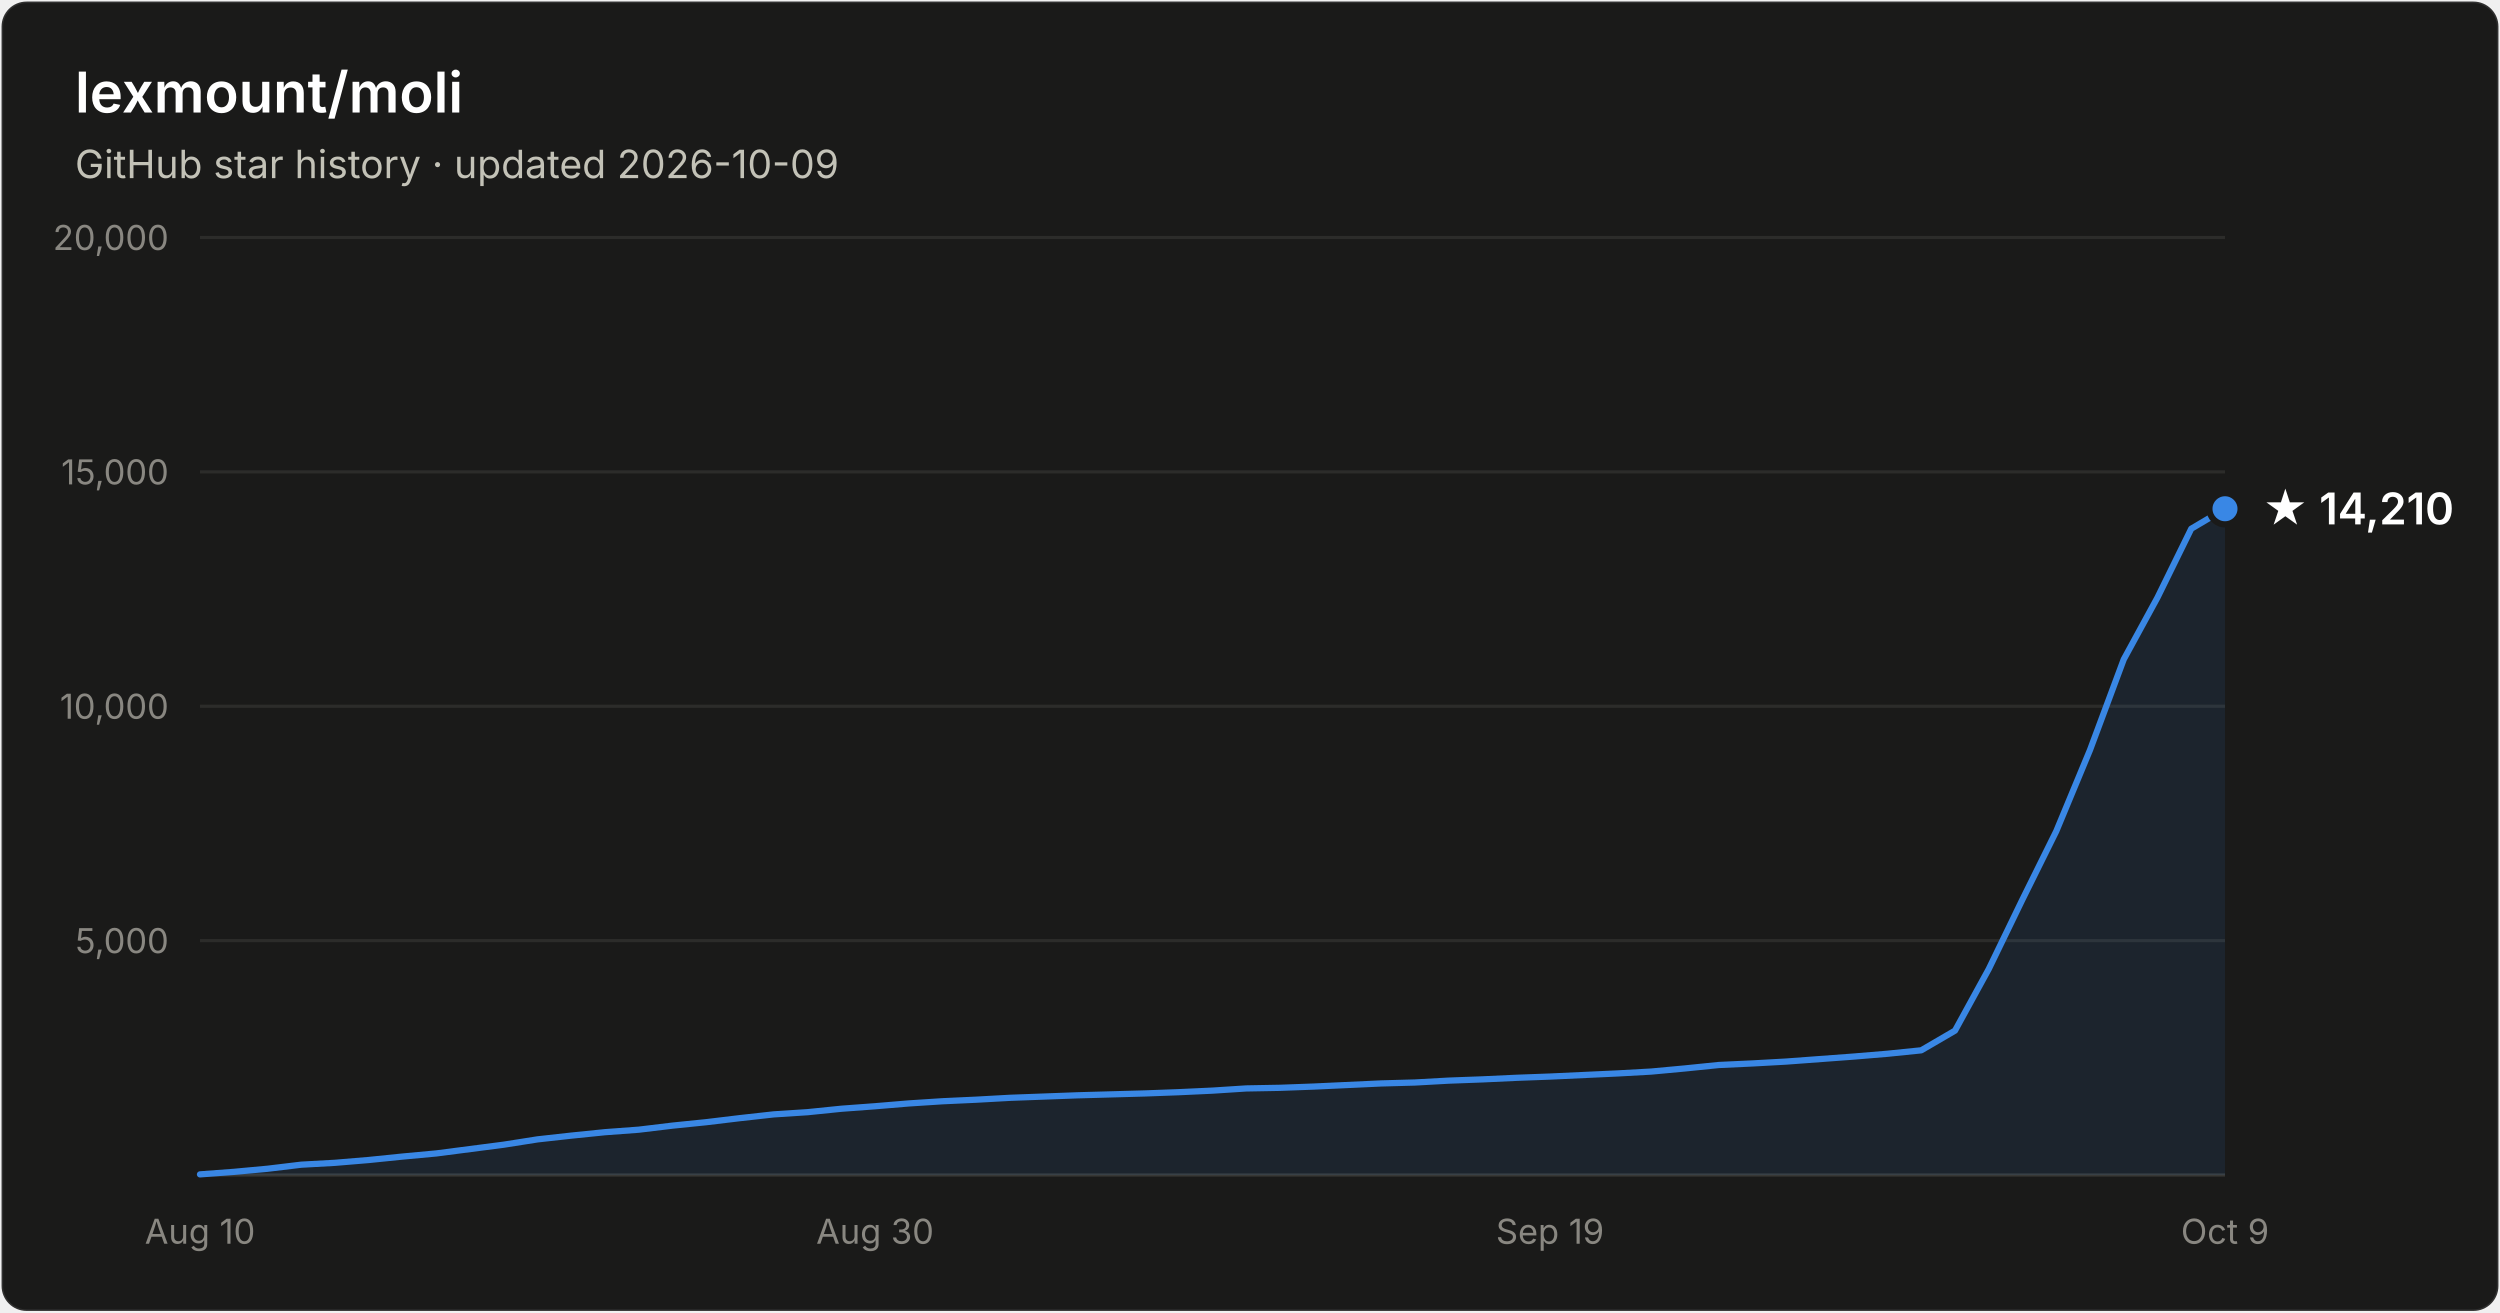
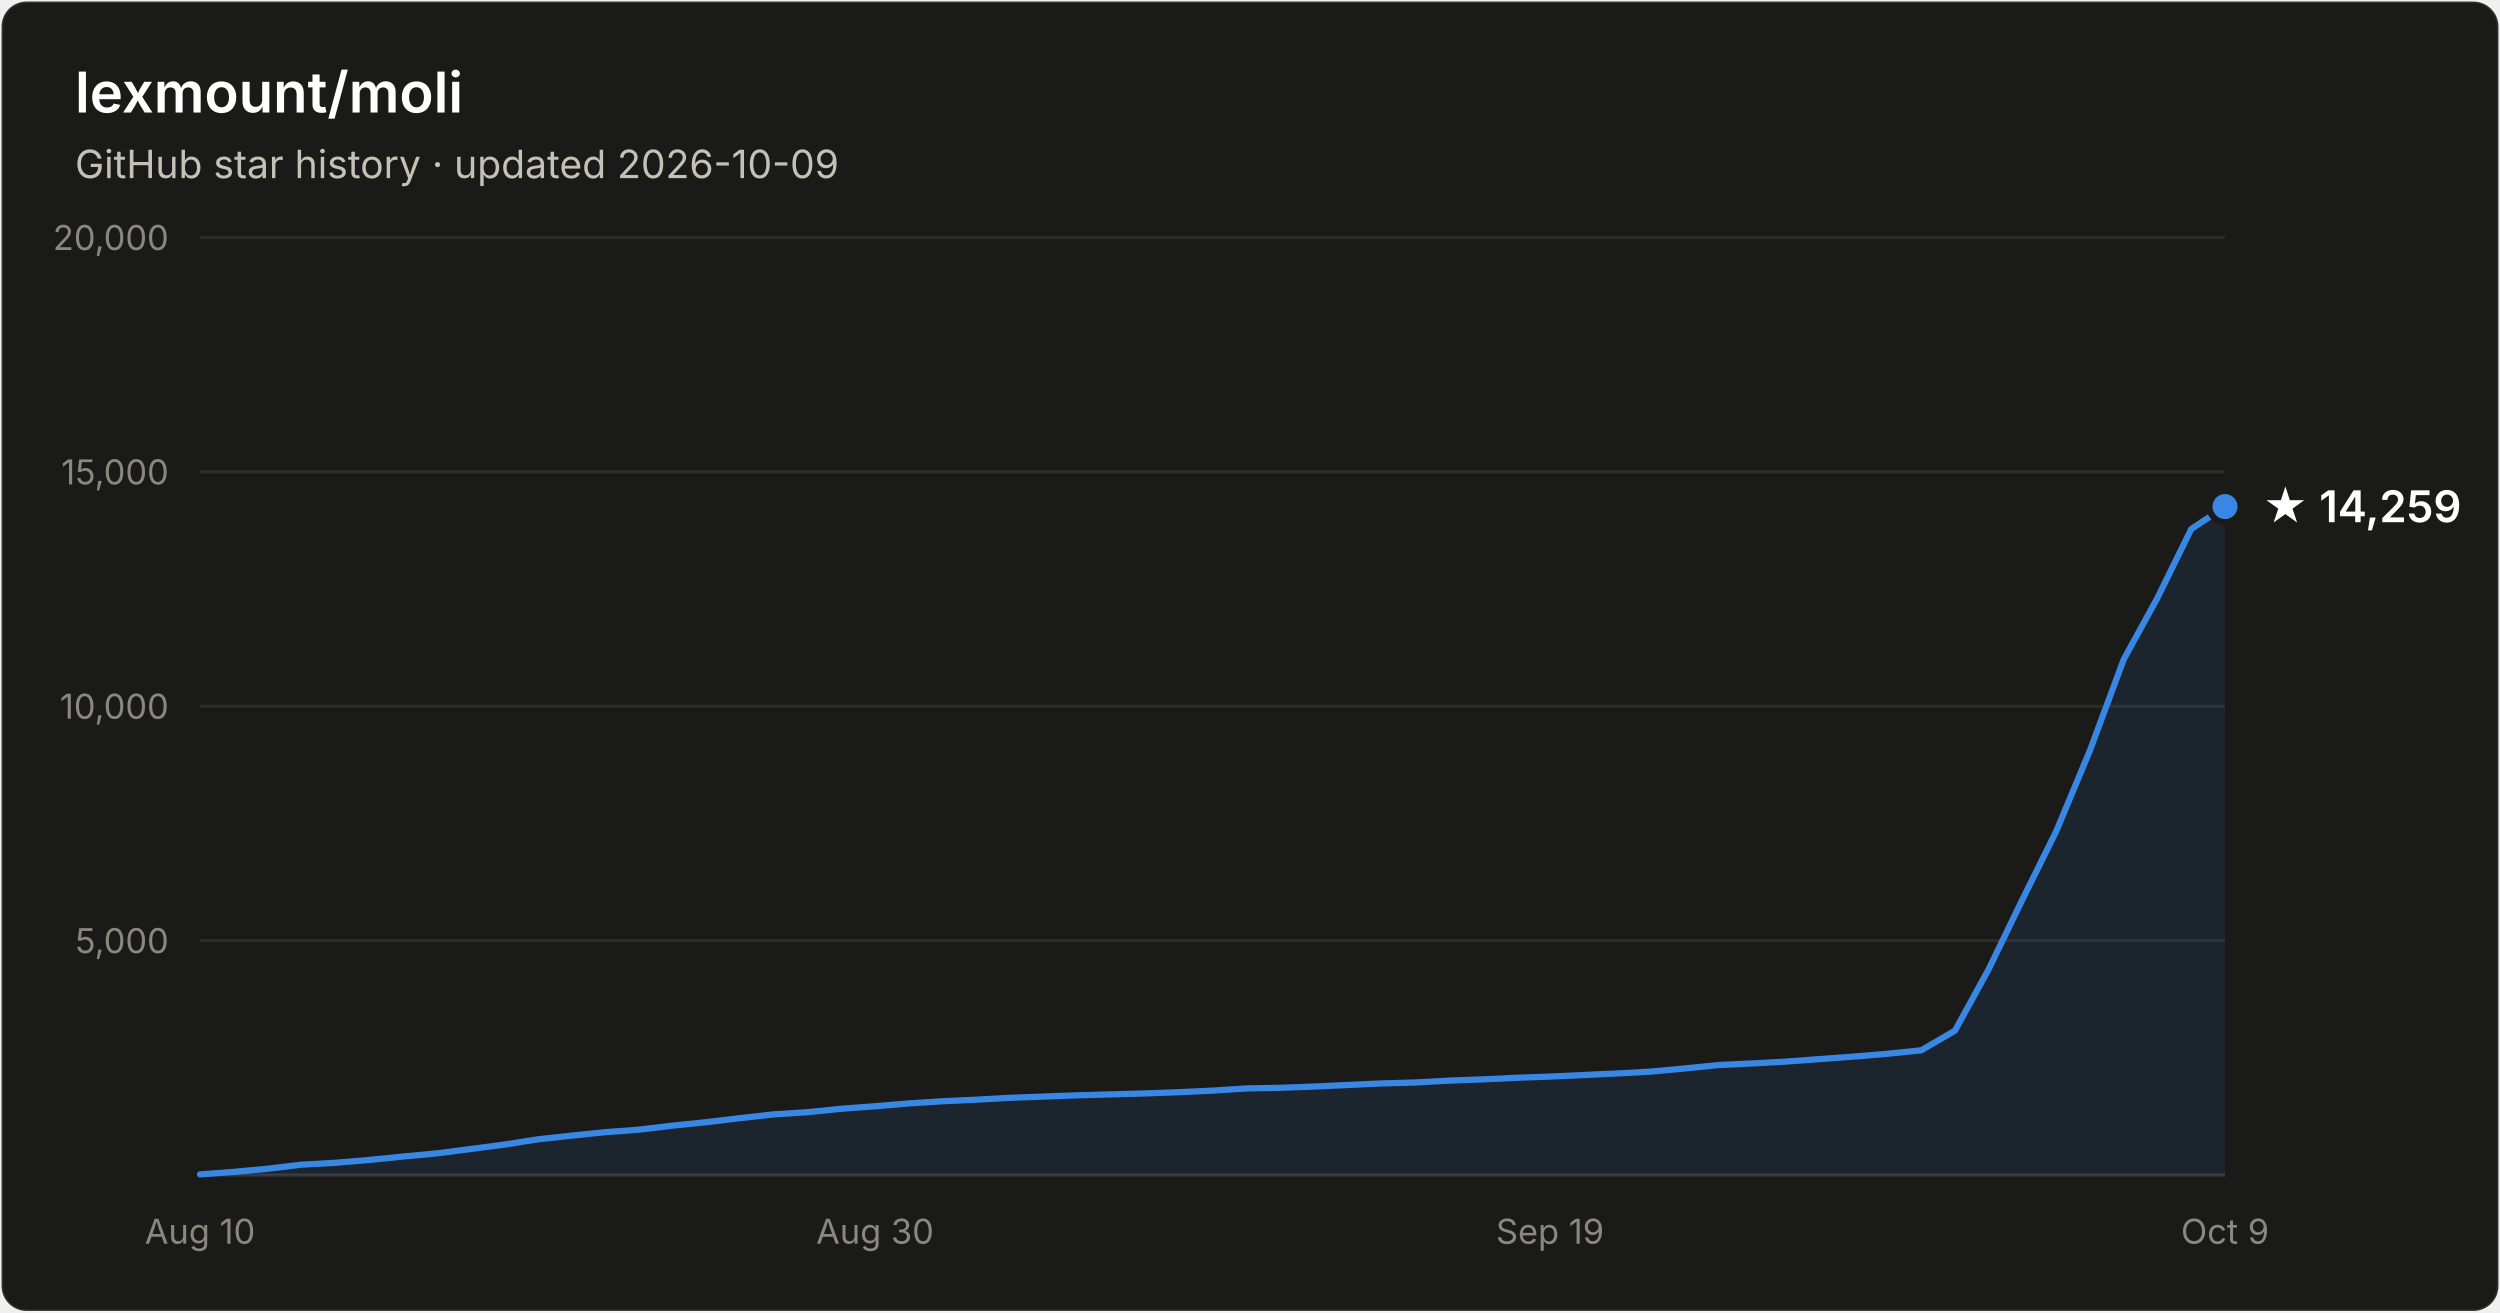
- <svg xmlns="http://www.w3.org/2000/svg" width="800" height="420" viewBox="0 0 800 420" font-family="system-ui, -apple-system, Segoe UI, sans-serif" role="img" aria-label="Star history of lexmount/moli: 14,210 stars as of 2026-10-09">
+ <svg xmlns="http://www.w3.org/2000/svg" width="800" height="420" viewBox="0 0 800 420" font-family="system-ui, -apple-system, Segoe UI, sans-serif" role="img" aria-label="Star history of lexmount/moli: 14,259 stars as of 2026-10-09">
  <rect x="0.5" y="0.5" width="799" height="419" rx="8" fill="#1a1a19" stroke="rgba(255,255,255,0.10)" />
  <text x="24" y="36" fill="#ffffff" font-size="18" font-weight="600">lexmount/moli</text>
  <text x="24" y="57" fill="#c3c2b7" font-size="12.5">GitHub star history · updated 2026-10-09</text>
  <line x1="64" y1="301.0" x2="712" y2="301.0" stroke="#2c2c2a" stroke-width="1" />
  <text x="54" y="305.0" text-anchor="end" fill="#898781" font-size="11" style="font-variant-numeric:tabular-nums">5,000</text>
  <line x1="64" y1="226.0" x2="712" y2="226.0" stroke="#2c2c2a" stroke-width="1" />
  <text x="54" y="230.0" text-anchor="end" fill="#898781" font-size="11" style="font-variant-numeric:tabular-nums">10,000</text>
  <line x1="64" y1="151.0" x2="712" y2="151.0" stroke="#2c2c2a" stroke-width="1" />
  <text x="54" y="155.0" text-anchor="end" fill="#898781" font-size="11" style="font-variant-numeric:tabular-nums">15,000</text>
  <line x1="64" y1="76.0" x2="712" y2="76.0" stroke="#2c2c2a" stroke-width="1" />
  <text x="54" y="80.0" text-anchor="end" fill="#898781" font-size="11" style="font-variant-numeric:tabular-nums">20,000</text>
  <line x1="64" y1="376" x2="712" y2="376" stroke="#383835" stroke-width="1" />
  <text x="64.0" y="398" text-anchor="middle" fill="#898781" font-size="11" style="font-variant-numeric:tabular-nums">Aug 10</text>
  <text x="280.0" y="398" text-anchor="middle" fill="#898781" font-size="11" style="font-variant-numeric:tabular-nums">Aug 30</text>
  <text x="496.0" y="398" text-anchor="middle" fill="#898781" font-size="11" style="font-variant-numeric:tabular-nums">Sep 19</text>
  <text x="712.0" y="398" text-anchor="middle" fill="#898781" font-size="11" style="font-variant-numeric:tabular-nums">Oct 9</text>
-   <path d="M64.0 375.8 L74.8 375.0 L85.6 374.0 L96.4 372.7 L107.2 372.1 L118.0 371.2 L128.8 370.1 L139.6 369.1 L150.4 367.7 L161.2 366.3 L172.0 364.6 L182.8 363.4 L193.6 362.3 L204.4 361.5 L215.2 360.2 L226.0 359.1 L236.8 357.8 L247.6 356.6 L258.4 355.9 L269.2 354.8 L280.0 354.0 L290.8 353.1 L301.6 352.4 L312.4 351.9 L323.2 351.3 L334.0 350.9 L344.8 350.5 L355.6 350.2 L366.4 349.9 L377.2 349.5 L388.0 349.0 L398.8 348.3 L409.6 348.1 L420.4 347.7 L431.2 347.2 L442.0 346.7 L452.8 346.4 L463.6 345.8 L474.4 345.4 L485.2 344.9 L496.0 344.5 L506.8 344.0 L517.6 343.5 L528.4 342.9 L539.2 341.9 L550.0 340.8 L560.8 340.3 L571.6 339.7 L582.4 338.9 L593.2 338.1 L604.0 337.2 L614.8 336.1 L625.6 329.8 L636.4 310.1 L647.2 287.8 L658.0 266.0 L668.8 240.0 L679.6 211.0 L690.4 191.2 L701.2 169.2 L712.0 162.8 L712.0 376 L64.0 376 Z" fill="#3987e5" fill-opacity="0.1" />
-   <path d="M64.0 375.8 L74.8 375.0 L85.6 374.0 L96.4 372.7 L107.2 372.1 L118.0 371.2 L128.8 370.1 L139.6 369.1 L150.4 367.7 L161.2 366.3 L172.0 364.6 L182.8 363.4 L193.6 362.3 L204.4 361.5 L215.2 360.2 L226.0 359.1 L236.8 357.8 L247.6 356.6 L258.4 355.9 L269.2 354.8 L280.0 354.0 L290.8 353.1 L301.6 352.4 L312.4 351.9 L323.2 351.3 L334.0 350.9 L344.8 350.5 L355.6 350.2 L366.4 349.9 L377.2 349.5 L388.0 349.0 L398.8 348.3 L409.6 348.1 L420.4 347.7 L431.2 347.2 L442.0 346.7 L452.8 346.4 L463.6 345.8 L474.4 345.4 L485.2 344.9 L496.0 344.5 L506.8 344.0 L517.6 343.5 L528.4 342.9 L539.2 341.9 L550.0 340.8 L560.8 340.3 L571.6 339.7 L582.4 338.9 L593.2 338.1 L604.0 337.2 L614.8 336.1 L625.6 329.8 L636.4 310.1 L647.2 287.8 L658.0 266.0 L668.8 240.0 L679.6 211.0 L690.4 191.2 L701.2 169.2 L712.0 162.8" fill="none" stroke="#3987e5" stroke-width="2" stroke-linejoin="round" stroke-linecap="round" />
-   <circle cx="712.0" cy="162.8" r="5" fill="#3987e5" stroke="#1a1a19" stroke-width="2" />
-   <text x="724.0" y="167.8" fill="#ffffff" font-size="14" font-weight="600">★ 14,210</text>
+   <path d="M64.0 375.8 L74.8 375.0 L85.6 374.0 L96.4 372.7 L107.2 372.1 L118.0 371.2 L128.8 370.1 L139.6 369.1 L150.4 367.7 L161.2 366.3 L172.0 364.6 L182.8 363.4 L193.6 362.3 L204.4 361.5 L215.2 360.2 L226.0 359.1 L236.8 357.8 L247.6 356.6 L258.4 355.9 L269.2 354.8 L280.0 354.0 L290.8 353.1 L301.6 352.4 L312.4 351.9 L323.2 351.3 L334.0 350.9 L344.8 350.5 L355.6 350.2 L366.4 349.9 L377.2 349.5 L388.0 349.0 L398.8 348.3 L409.6 348.1 L420.4 347.7 L431.2 347.2 L442.0 346.7 L452.8 346.4 L463.6 345.8 L474.4 345.4 L485.2 344.9 L496.0 344.5 L506.8 344.0 L517.6 343.5 L528.4 342.9 L539.2 341.9 L550.0 340.8 L560.8 340.3 L571.6 339.7 L582.4 338.9 L593.2 338.1 L604.0 337.2 L614.8 336.1 L625.6 329.8 L636.4 310.1 L647.2 287.8 L658.0 266.0 L668.8 240.1 L679.6 211.0 L690.4 191.3 L701.2 169.3 L712.0 162.1 L712.0 376 L64.0 376 Z" fill="#3987e5" fill-opacity="0.1" />
+   <path d="M64.0 375.8 L74.8 375.0 L85.6 374.0 L96.4 372.7 L107.2 372.1 L118.0 371.2 L128.8 370.1 L139.6 369.1 L150.4 367.7 L161.2 366.3 L172.0 364.6 L182.8 363.4 L193.6 362.3 L204.4 361.5 L215.2 360.2 L226.0 359.1 L236.8 357.8 L247.6 356.6 L258.4 355.9 L269.2 354.8 L280.0 354.0 L290.8 353.1 L301.6 352.4 L312.4 351.9 L323.2 351.3 L334.0 350.9 L344.8 350.5 L355.6 350.2 L366.4 349.9 L377.2 349.5 L388.0 349.0 L398.8 348.3 L409.6 348.1 L420.4 347.7 L431.2 347.2 L442.0 346.7 L452.8 346.4 L463.6 345.8 L474.4 345.4 L485.2 344.9 L496.0 344.5 L506.8 344.0 L517.6 343.5 L528.4 342.9 L539.2 341.9 L550.0 340.8 L560.8 340.3 L571.6 339.7 L582.4 338.9 L593.2 338.1 L604.0 337.2 L614.8 336.1 L625.6 329.8 L636.4 310.1 L647.2 287.8 L658.0 266.0 L668.8 240.1 L679.6 211.0 L690.4 191.3 L701.2 169.3 L712.0 162.1" fill="none" stroke="#3987e5" stroke-width="2" stroke-linejoin="round" stroke-linecap="round" />
+   <circle cx="712.0" cy="162.1" r="5" fill="#3987e5" stroke="#1a1a19" stroke-width="2" />
+   <text x="724.0" y="167.1" fill="#ffffff" font-size="14" font-weight="600">★ 14,259</text>
</svg>
